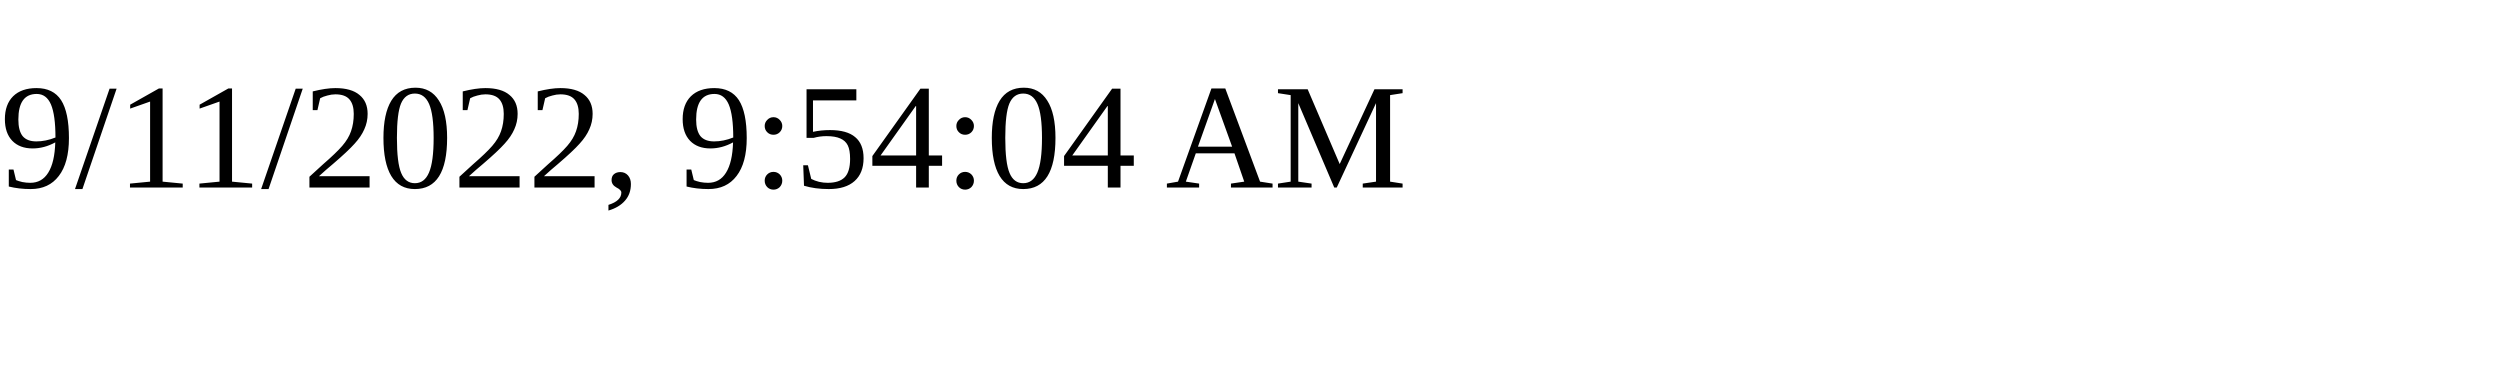
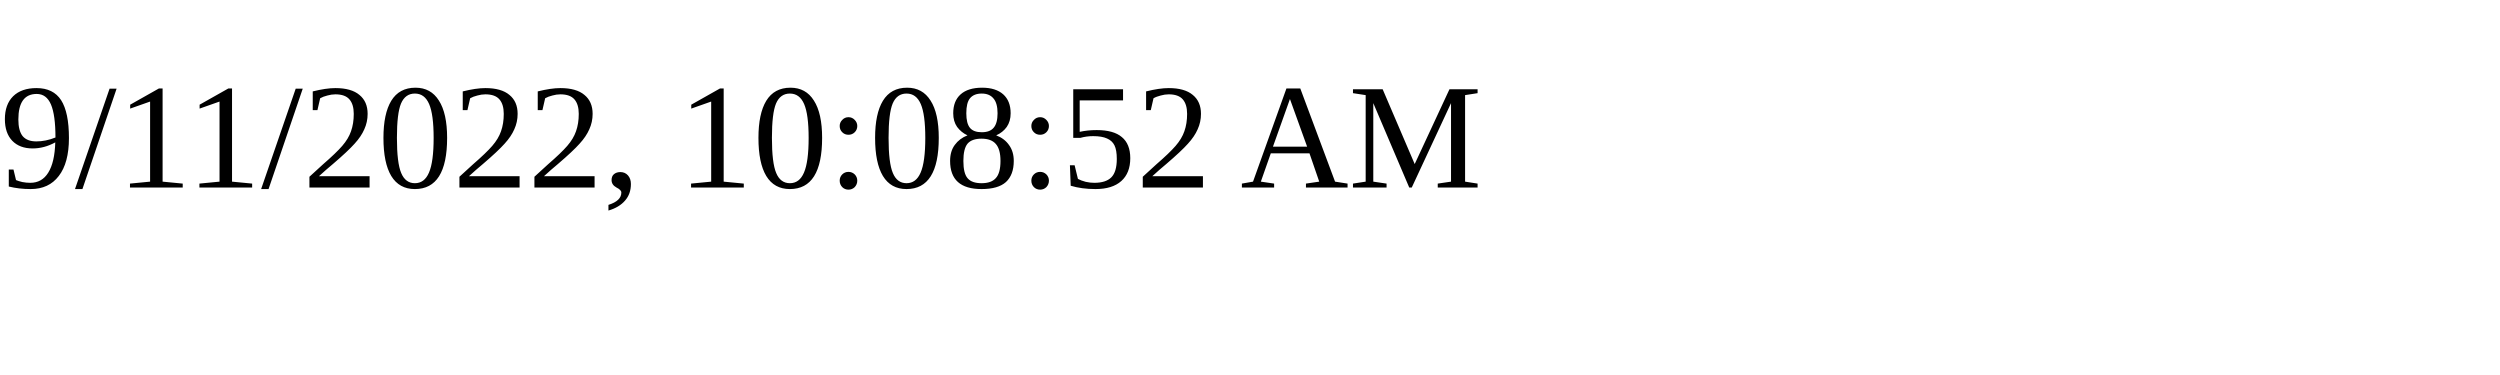
<svg xmlns="http://www.w3.org/2000/svg" height="30" width="200">
-   <text x="0" y="15">9/11/2022, 9:54:04 AM</text>
+   <text x="0" y="15">9/11/2022, 10:08:52 AM</text>
</svg>
